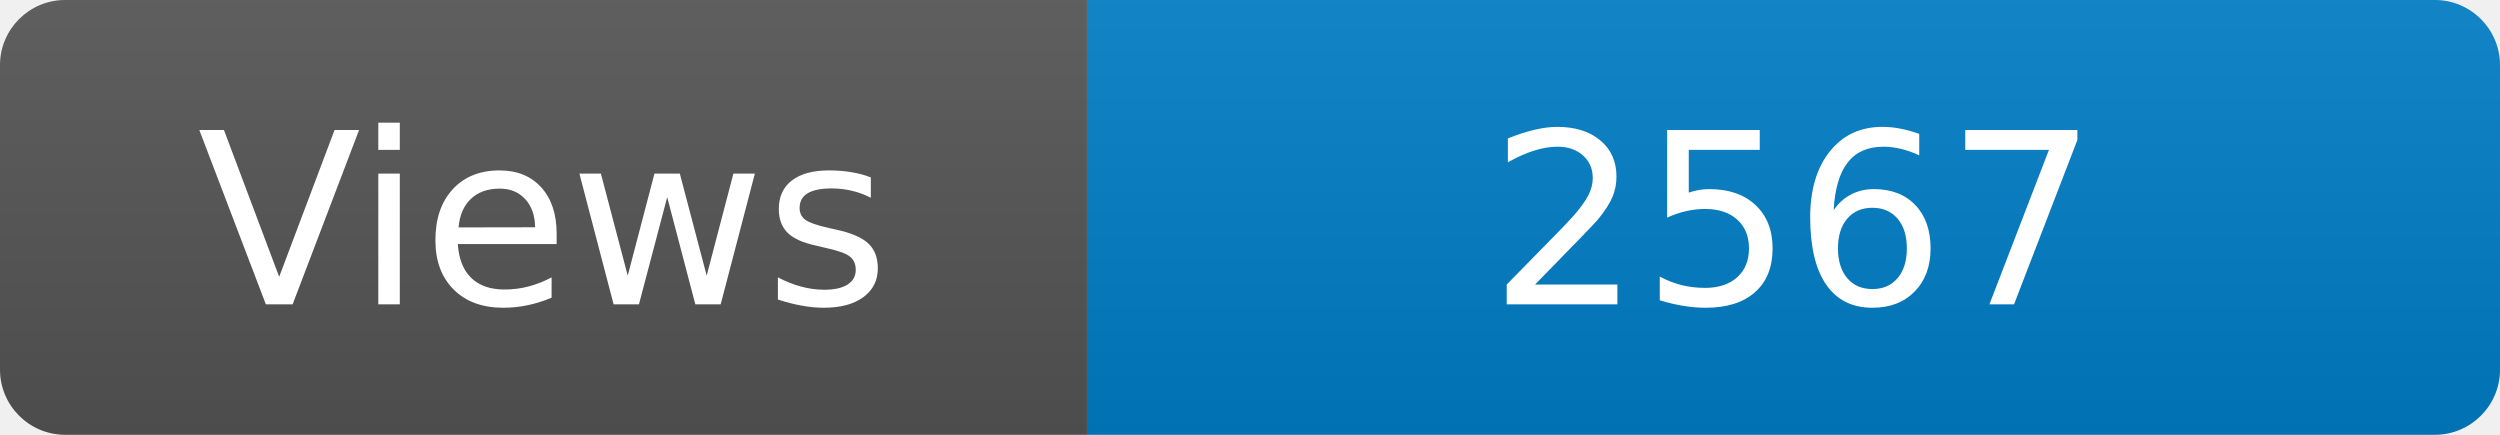
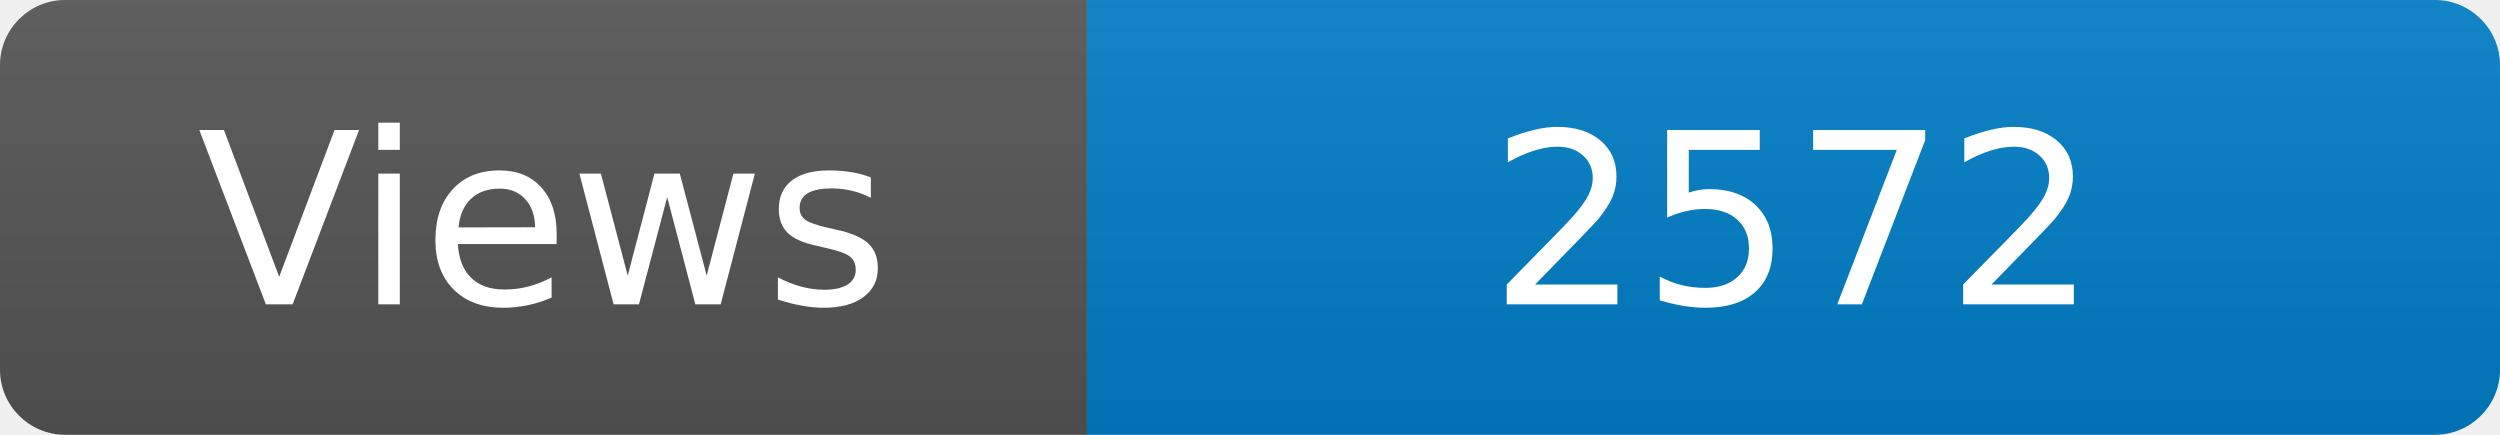
<svg xmlns="http://www.w3.org/2000/svg" width="115" height="20" role="img" aria-label="Maintained?: yes">
  <linearGradient id="s" x2="0" y2="100%">
    <stop offset="0" stop-color="#bbb" stop-opacity=".1" />
    <stop offset="1" stop-opacity=".1" />
  </linearGradient>
  <clipPath id="r">
    <rect width="115" height="20" rx="3" fill="#fff" />
  </clipPath>
  <g clip-path="url(#r)">
    <rect width="50" height="20" fill="#555" />
    <rect x="50" width="160" height="20" fill="#007ec6" />
    <rect width="115" height="20" fill="url(#s)" />
  </g>
  <g fill="#fff" text-anchor="middle" font-family="Verdana,Geneva,DejaVu Sans,sans-serif" font-size="110">
    <text x="250" y="140" transform="scale(.1)" fill="#fff">Views</text>
-     <text x="825" y="140" transform="scale(.1)" fill="#fff">2567</text>
+     <text x="825" y="140" transform="scale(.1)" fill="#fff">2572</text>
  </g>
</svg>
